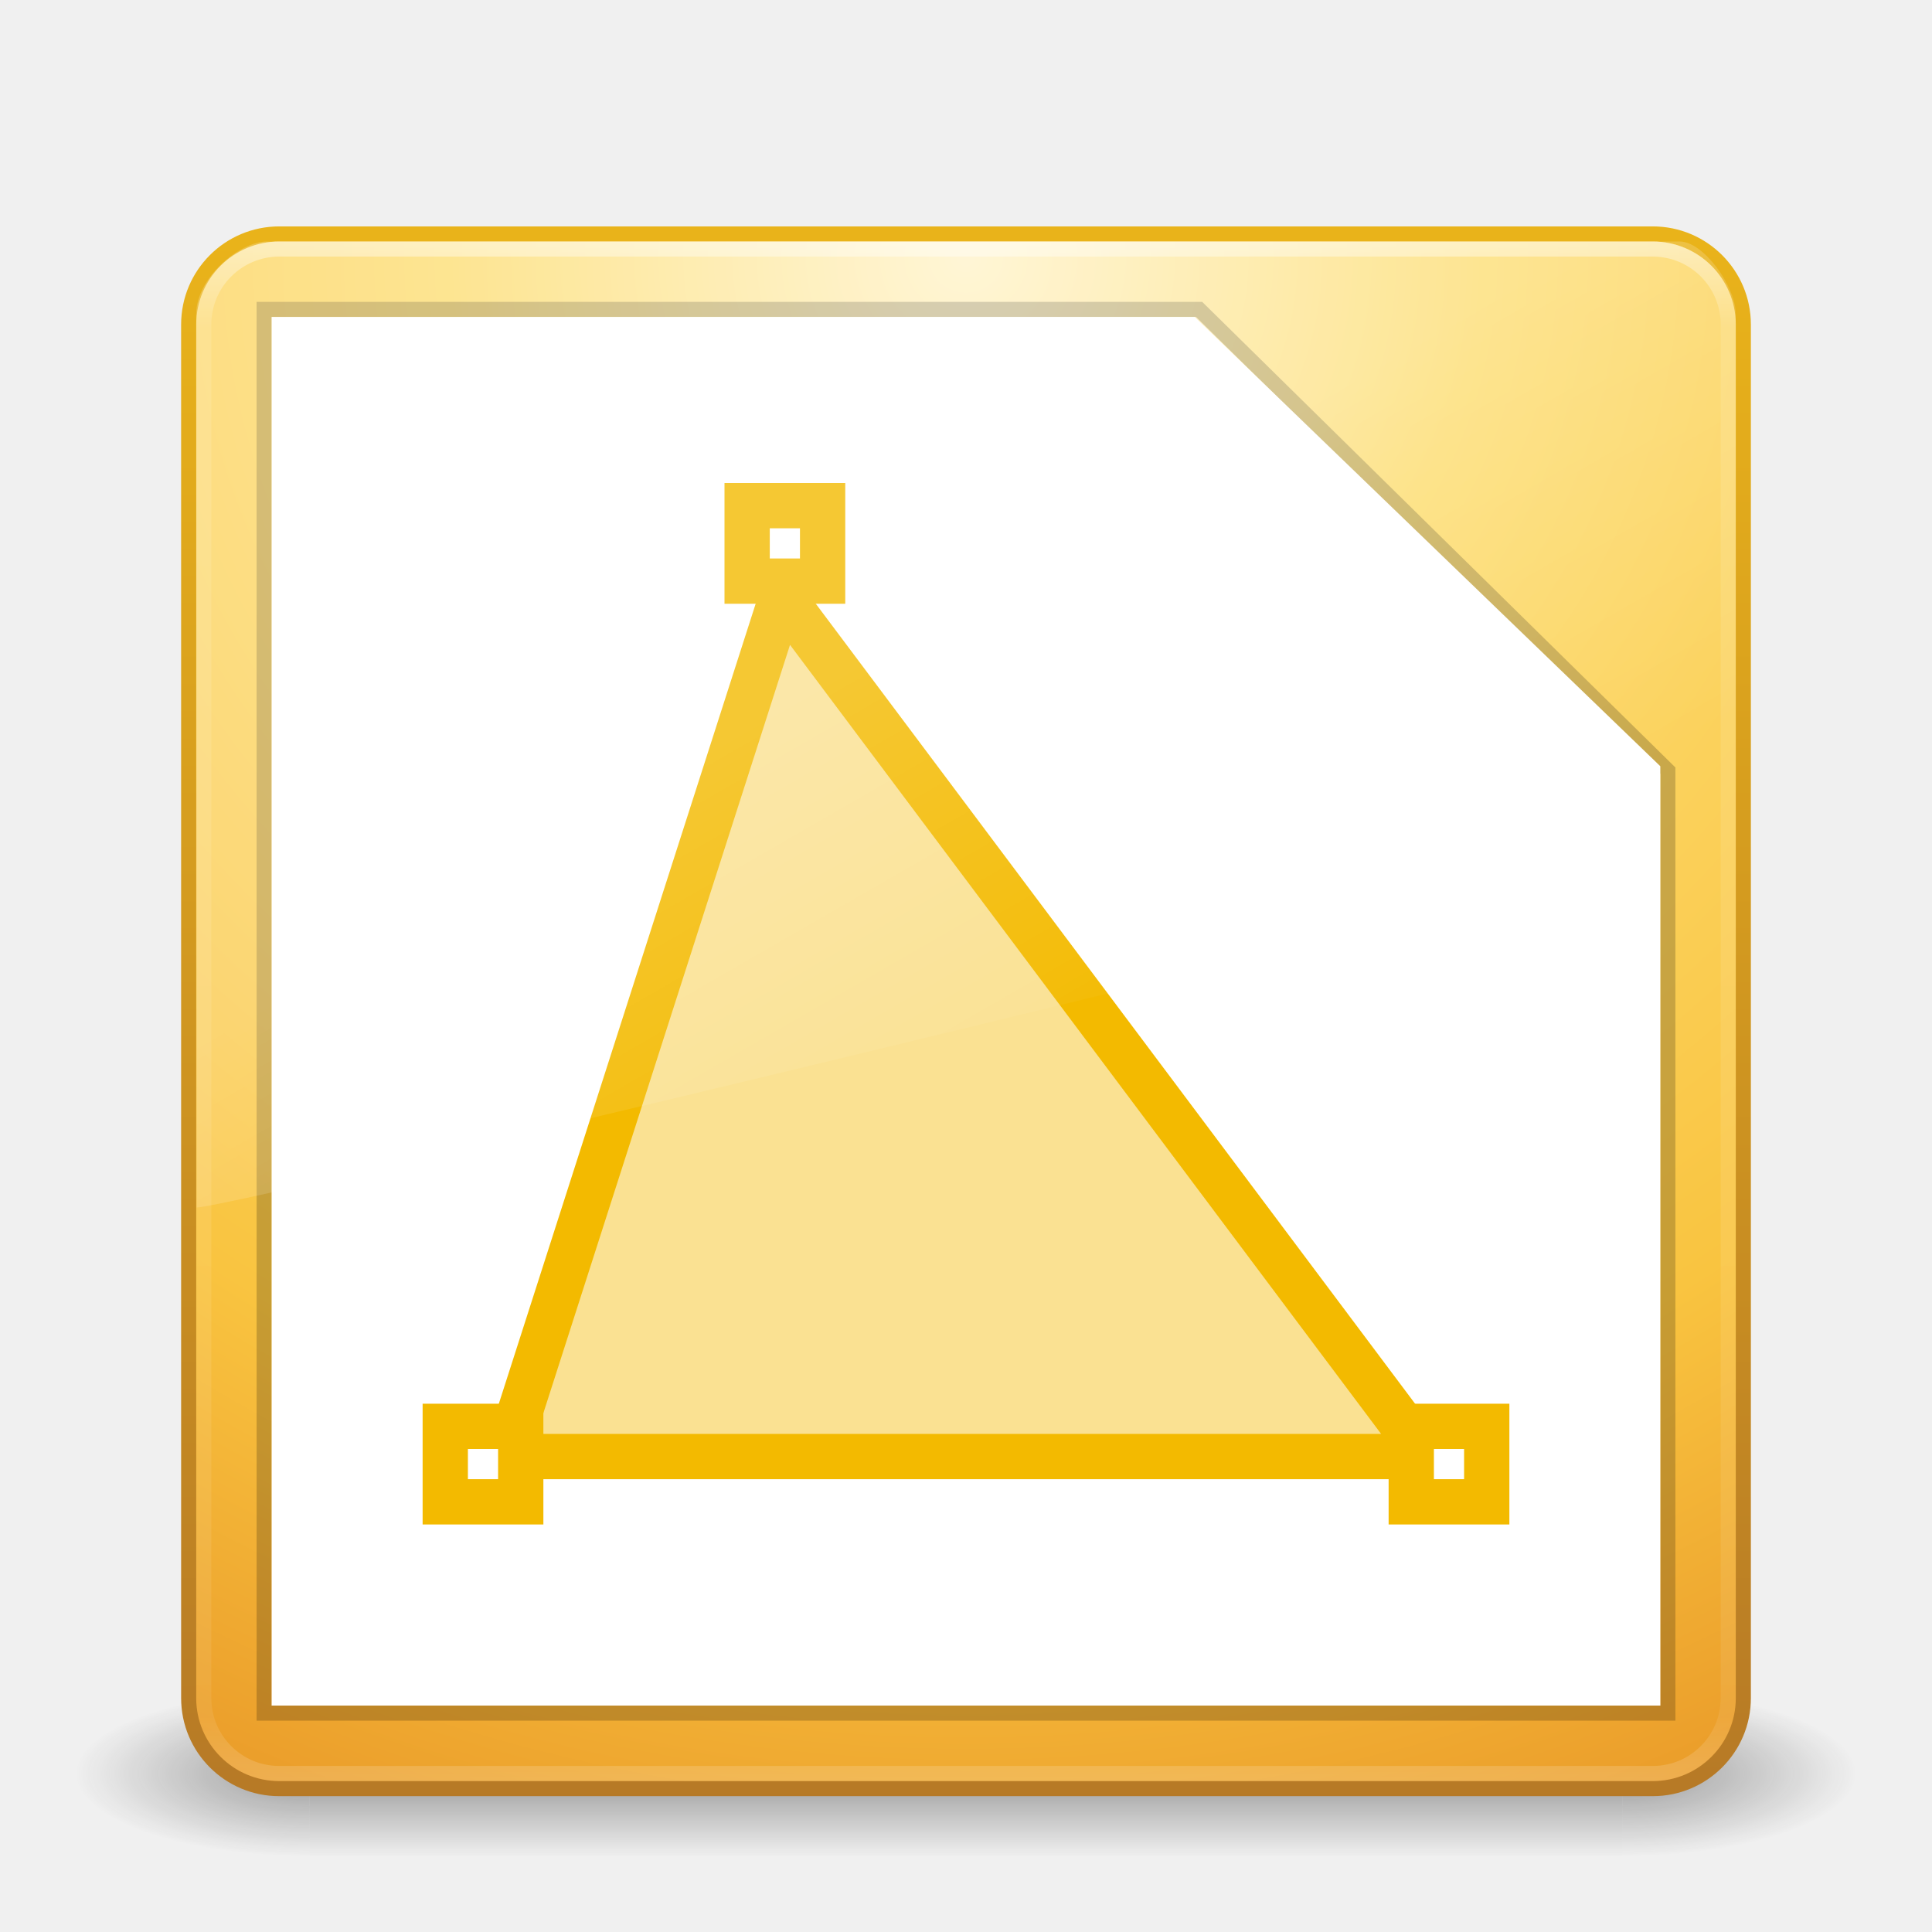
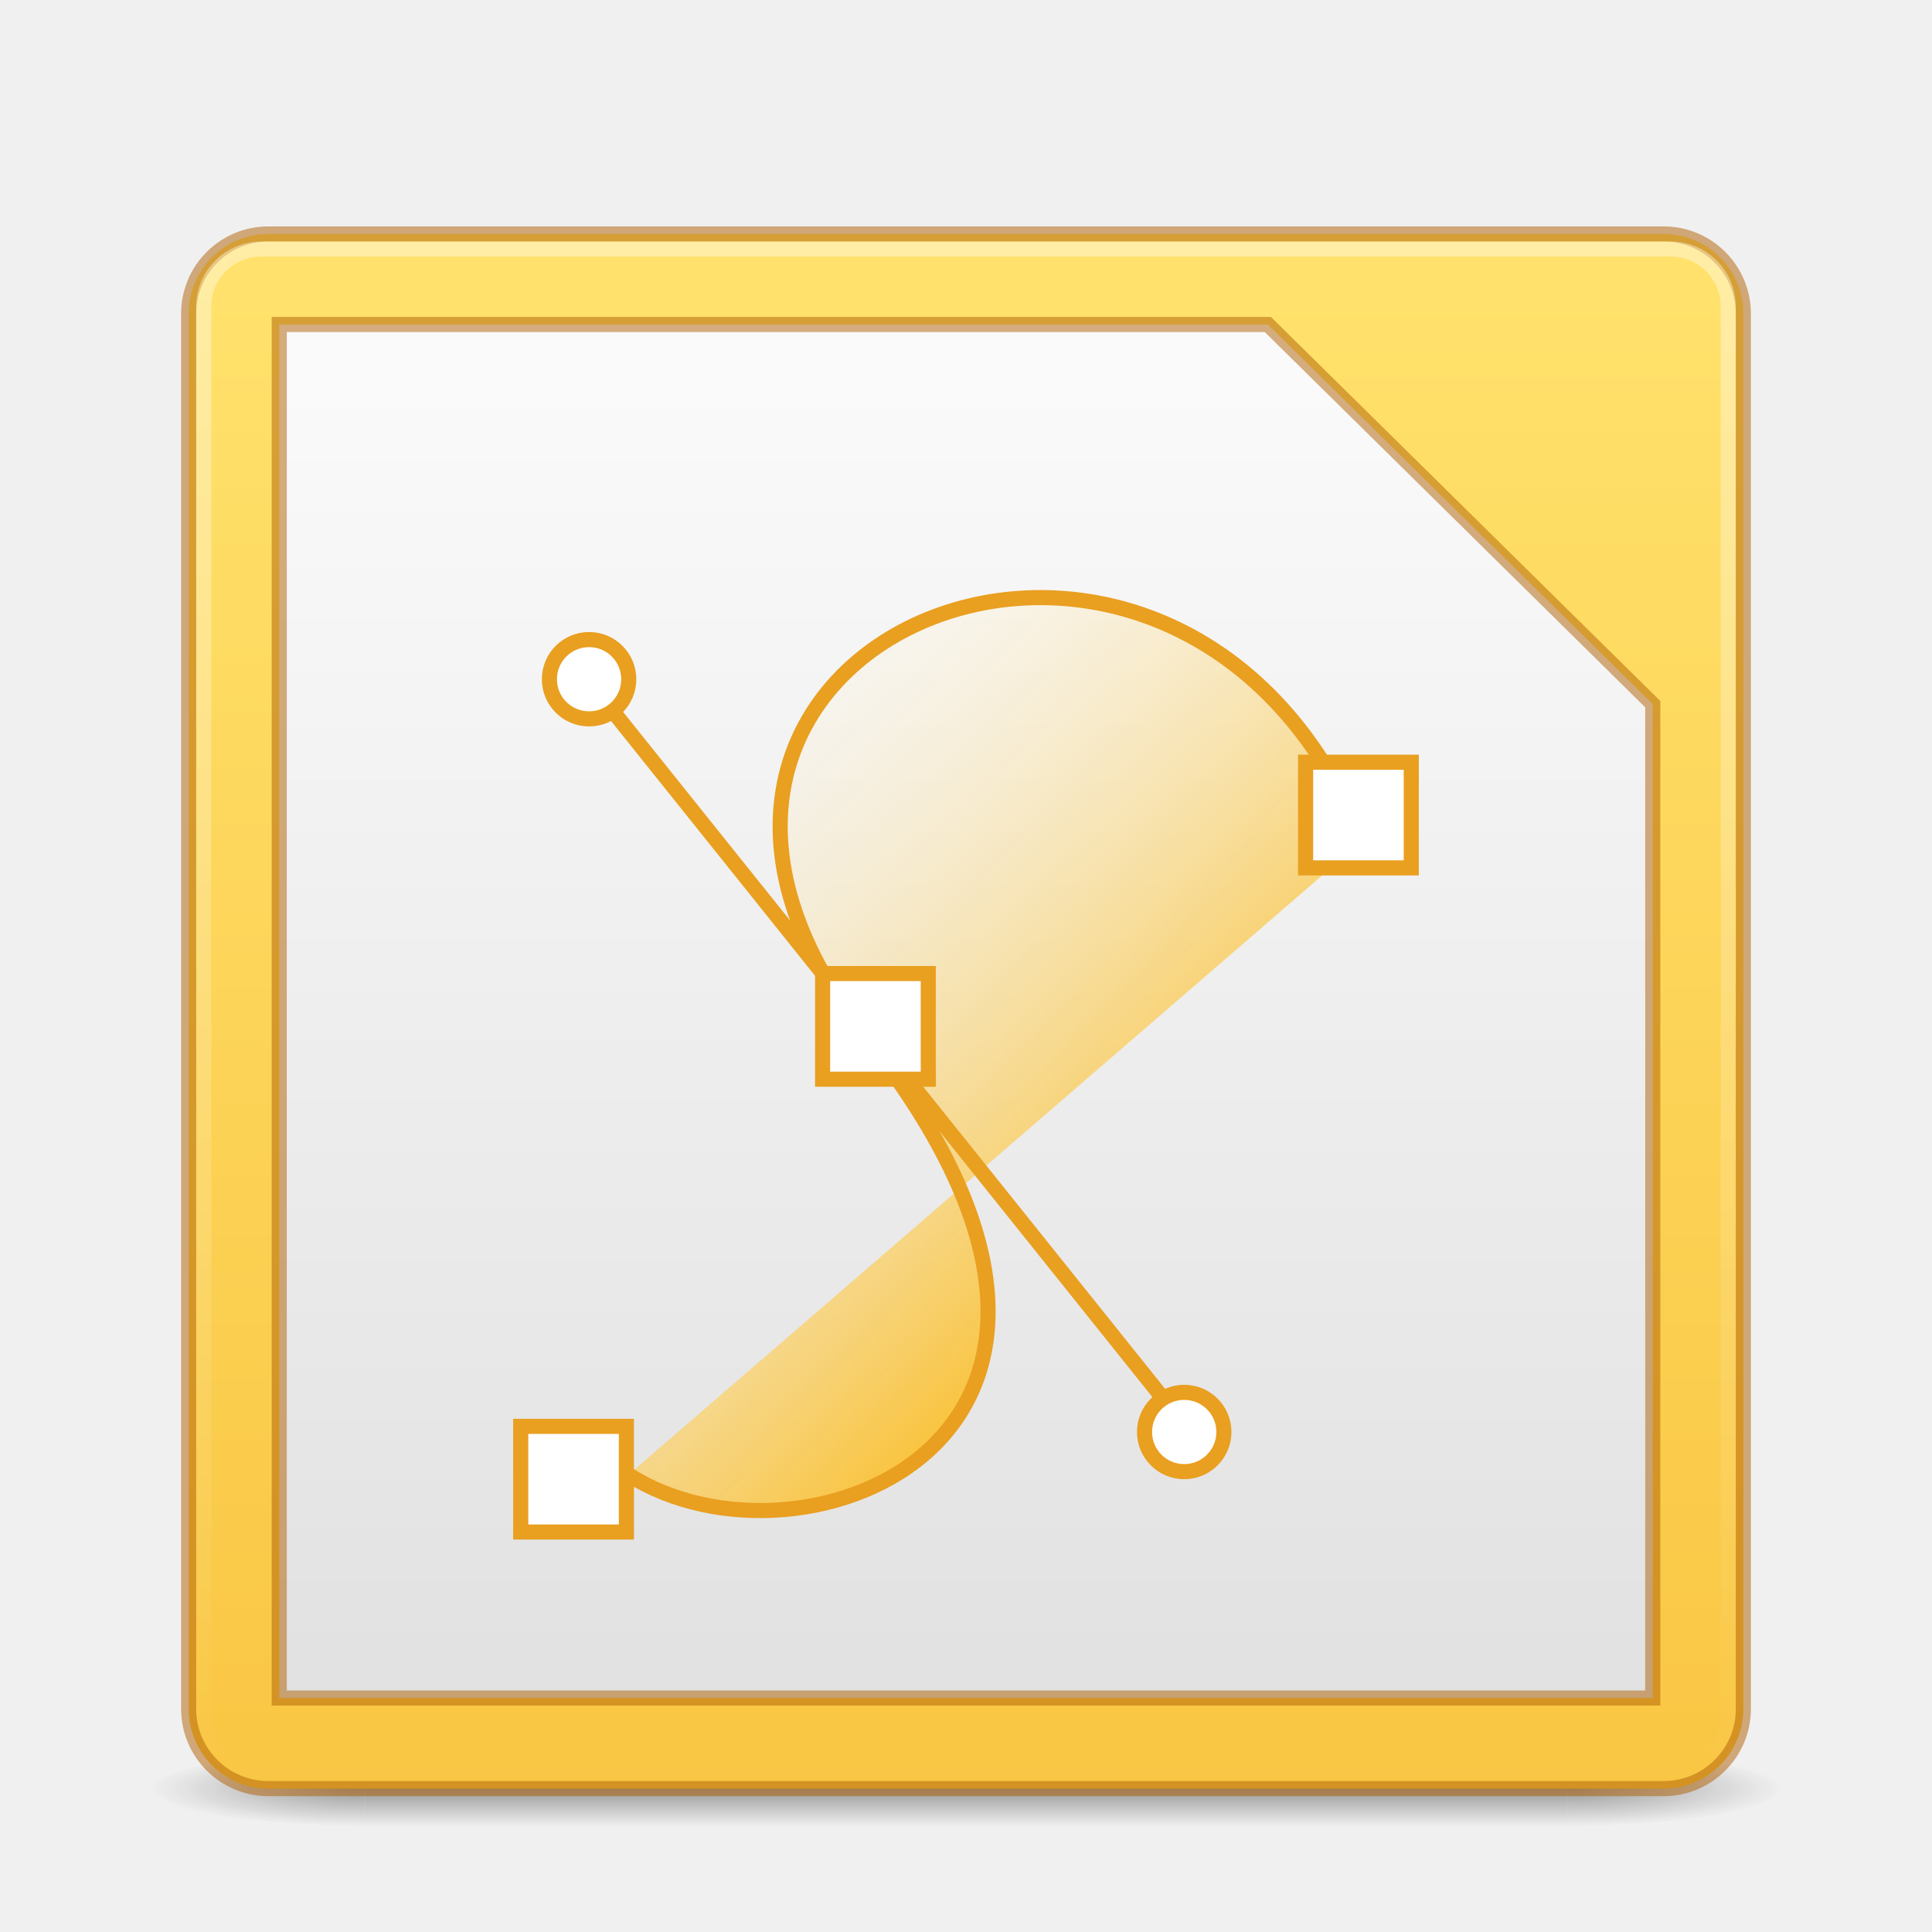
- <svg xmlns="http://www.w3.org/2000/svg" xmlns:xlink="http://www.w3.org/1999/xlink" width="128" height="128" id="svg4207" version="1.1">
-   <defs id="defs4209">
-     <linearGradient xlink:href="#linearGradient8265-821-176-38-919-66-249-7-7" id="linearGradient3221" gradientUnits="userSpaceOnUse" gradientTransform="matrix(2.21442,0,0,3.469956,10.75031,-67.82112)" x1="16.626" y1="15.298" x2="20.055" y2="24.628" />
-     <linearGradient id="linearGradient8265-821-176-38-919-66-249-7-7">
-       <stop offset="0" style="stop-color:#ffffff;stop-opacity:1" id="stop2687-1-9" />
-       <stop offset="1" style="stop-color:#ffffff;stop-opacity:0" id="stop2689-5-4" />
-     </linearGradient>
-     <linearGradient xlink:href="#linearGradient3924" id="linearGradient3224" gradientUnits="userSpaceOnUse" gradientTransform="matrix(2.72973,0,0,2.72973,-1.513511,-62.51349)" x1="24" y1="5" x2="24" y2="43" />
-     <linearGradient id="linearGradient3924">
-       <stop id="stop3926" style="stop-color:#ffffff;stop-opacity:1;" offset="0" />
-       <stop offset="0.063" style="stop-color:#ffffff;stop-opacity:0.235;" id="stop3928" />
-       <stop id="stop3930" style="stop-color:#ffffff;stop-opacity:0.157;" offset="0.951" />
-       <stop id="stop3932" style="stop-color:#ffffff;stop-opacity:0.392;" offset="1" />
-     </linearGradient>
-     <radialGradient xlink:href="#linearGradient3846-5" id="radialGradient3227" gradientUnits="userSpaceOnUse" gradientTransform="matrix(5.1311087e-8,6.172051,-6.529294,-1.1371274e-7,119.1713,-93.22525)" cx="7.496" cy="8.45" fx="7.496" fy="8.45" r="20" />
-     <linearGradient xlink:href="#linearGradient3856-6" id="linearGradient3229" gradientUnits="userSpaceOnUse" gradientTransform="matrix(2.641026,0,0,2.641026,0.6153902,-60.38462)" x1="24" y1="44" x2="24" y2="3.899" />
-     <radialGradient xlink:href="#linearGradient3688-166-749" id="radialGradient3190" gradientUnits="userSpaceOnUse" gradientTransform="matrix(2.003784,0,0,1.4,27.98813,-17.4)" cx="4.993" cy="43.5" fx="4.993" fy="43.5" r="2.5" />
-     <linearGradient id="linearGradient3688-166-749">
-       <stop id="stop2883" style="stop-color:#181818;stop-opacity:1" offset="0" />
-       <stop id="stop2885" style="stop-color:#181818;stop-opacity:0" offset="1" />
-     </linearGradient>
-     <radialGradient xlink:href="#linearGradient3688-464-309" id="radialGradient3192" gradientUnits="userSpaceOnUse" gradientTransform="matrix(2.003784,0,0,1.4,-20.01187,-104.4)" cx="4.993" cy="43.5" fx="4.993" fy="43.5" r="2.5" />
-     <linearGradient id="linearGradient3688-464-309">
-       <stop id="stop2889" style="stop-color:#181818;stop-opacity:1" offset="0" />
-       <stop id="stop2891" style="stop-color:#181818;stop-opacity:0" offset="1" />
-     </linearGradient>
-     <linearGradient xlink:href="#linearGradient3702-501-757" id="linearGradient3194" gradientUnits="userSpaceOnUse" x1="25.058" y1="47.028" x2="25.058" y2="39.999" />
+ <svg xmlns="http://www.w3.org/2000/svg" xmlns:xlink="http://www.w3.org/1999/xlink" version="1.0" width="128" height="128" id="svg3331">
+   <defs id="defs3333">
    <linearGradient id="linearGradient3702-501-757">
      <stop id="stop2895" style="stop-color:#181818;stop-opacity:0" offset="0" />
      <stop id="stop2897" style="stop-color:#181818;stop-opacity:1" offset="0.5" />
      <stop id="stop2899" style="stop-color:#181818;stop-opacity:0" offset="1" />
    </linearGradient>
-     <linearGradient id="linearGradient3846-5">
-       <stop id="stop3848-48" style="stop-color:#fff3cb;stop-opacity:1" offset="0" />
-       <stop id="stop3850-1" style="stop-color:#fdde76;stop-opacity:1" offset="0.262" />
-       <stop id="stop3852-28" style="stop-color:#f9c440;stop-opacity:1" offset="0.661" />
-       <stop id="stop3854-9" style="stop-color:#e48b20;stop-opacity:1" offset="1" />
+     <linearGradient id="linearGradient3688-464-309">
+       <stop id="stop2889" style="stop-color:#181818;stop-opacity:1" offset="0" />
+       <stop id="stop2891" style="stop-color:#181818;stop-opacity:0" offset="1" />
    </linearGradient>
-     <linearGradient id="linearGradient3856-6">
-       <stop id="stop3858-8" style="stop-color:#b67926;stop-opacity:1" offset="0" />
-       <stop id="stop3860-0" style="stop-color:#eab41a;stop-opacity:1" offset="1" />
+     <linearGradient id="linearGradient3308-4-6-931-761">
+       <stop id="stop2919" style="stop-color:#ffffff;stop-opacity:1" offset="0" />
+       <stop id="stop2921" style="stop-color:#ffffff;stop-opacity:0" offset="1" />
+     </linearGradient>
+     <linearGradient xlink:href="#linearGradient3308-4-6-931-761" id="linearGradient3039" gradientUnits="userSpaceOnUse" gradientTransform="matrix(2.729731,0,0,2.729728,-1.513514,1.486518)" x1="24" y1="5" x2="24" y2="43" />
+     <linearGradient id="linearGradient36984">
+       <stop style="stop-color:#f9c440;stop-opacity:1" offset="0" id="stop36980" />
+       <stop style="stop-color:#ffe16b;stop-opacity:1" offset="1" id="stop36982" />
+     </linearGradient>
+     <linearGradient xlink:href="#linearGradient36984" id="linearGradient1136" x1="16.476" y1="63.728" x2="16.476" y2="6.672" gradientUnits="userSpaceOnUse" gradientTransform="matrix(1.872727,0,0,1.872727,4.072728,7.072725)" />
+     <linearGradient id="linearGradient22029">
+       <stop style="stop-color:#dedede;stop-opacity:1" offset="0" id="stop22025" />
+       <stop style="stop-color:#fafafa;stop-opacity:1" offset="1" id="stop22027" />
+     </linearGradient>
+     <linearGradient xlink:href="#linearGradient22029" id="linearGradient1850" x1="19.925" y1="60.551" x2="19.925" y2="11.292" gradientUnits="userSpaceOnUse" gradientTransform="matrix(1.999996,0,0,2.008692,7.0000024e-6,2.460883)" />
+     <radialGradient xlink:href="#linearGradient3688-464-309" id="radialGradient4093" gradientUnits="userSpaceOnUse" gradientTransform="matrix(2.003784,0,0,1.4,27.98813,-17.4)" cx="4.993" cy="43.5" fx="4.993" fy="43.5" r="2.5" />
+     <radialGradient xlink:href="#linearGradient3688-464-309" id="radialGradient4095" gradientUnits="userSpaceOnUse" gradientTransform="matrix(2.003784,0,0,1.4,-20.01187,-104.4)" cx="4.993" cy="43.5" fx="4.993" fy="43.5" r="2.5" />
+     <linearGradient xlink:href="#linearGradient3702-501-757" id="linearGradient4097" gradientUnits="userSpaceOnUse" x1="25.058" y1="47.028" x2="25.058" y2="39.999" />
+     <linearGradient gradientTransform="matrix(2.760523,0,0,2.60702,-3.506062,-8.064025)" gradientUnits="userSpaceOnUse" xlink:href="#linearGradient4102" id="linearGradient3918" y2="13.664" x2="16.887" y1="27.197" x1="30.913" />
+     <linearGradient id="linearGradient4102">
+       <stop offset="0" style="stop-color:#f9c440;stop-opacity:1" id="stop4104" />
+       <stop offset="1" style="stop-color:#ffffff;stop-opacity:0" id="stop4106" />
    </linearGradient>
  </defs>
-   <g id="layer1" transform="translate(0,64)">
-     <g transform="matrix(2.949999,0,0,1.222223,-6.800001,1.555537)" id="g2036" style="display:inline">
-       <g transform="matrix(1.052632,0,0,1.285713,-1.263158,-13.42854)" id="g3712" style="opacity:0.4">
-         <rect width="5" height="7" x="38" y="40" id="rect2801" style="fill:url(#radialGradient3190);fill-opacity:1;stroke:none" />
-         <rect width="5" height="7" x="-10" y="-47" transform="scale(-1,-1)" id="rect3696" style="fill:url(#radialGradient3192);fill-opacity:1;stroke:none" />
-         <rect width="28" height="7" x="10" y="40" id="rect3700" style="fill:url(#linearGradient3194);fill-opacity:1;stroke:none" />
-       </g>
+   <g transform="matrix(2.699999,0,0,0.5555561,-0.800001,94.88888)" id="g2036" style="display:inline">
+     <g transform="matrix(1.052632,0,0,1.285713,-1.263158,-13.42854)" id="g3712" style="opacity:0.4">
+       <rect width="5" height="7" x="38" y="40" id="rect2801" style="fill:url(#radialGradient4093);fill-opacity:1;stroke:none" />
+       <rect width="5" height="7" x="-10" y="-47" transform="scale(-1)" id="rect3696" style="fill:url(#radialGradient4095);fill-opacity:1;stroke:none" />
+       <rect width="28" height="7" x="10" y="40" id="rect3700" style="fill:url(#linearGradient4097);fill-opacity:1;stroke:none" />
    </g>
-     <rect style="color:#000000;fill:url(#radialGradient3227);fill-opacity:1.0;fill-rule:nonzero;stroke:url(#linearGradient3229);stroke-width:1;stroke-linecap:round;stroke-linejoin:round;stroke-miterlimit:4;stroke-opacity:1;stroke-dasharray:none;stroke-dashoffset:0;marker:none;visibility:visible;display:inline;overflow:visible;enable-background:accumulate" id="rect5505-21" y="-48.5" x="12.5" ry="6" rx="6" height="103" width="103" />
-     <rect style="opacity:0.5;fill:none;stroke:url(#linearGradient3224);stroke-width:1;stroke-linecap:round;stroke-linejoin:round;stroke-miterlimit:4;stroke-opacity:1;stroke-dasharray:none;stroke-dashoffset:0" id="rect6741-7" y="-47.5" x="13.5" ry="5" rx="5" height="101" width="101" />
-     <path d="m 17.5,-43.5 61.945,0 31.055,30.557 0,62.443 -93,0 z" style="opacity:0.2;fill:#ffffff;fill-opacity:1;stroke:#000000;stroke-width:1px;stroke-linecap:butt;stroke-linejoin:miter;stroke-opacity:1" id="path3872" />
-     <path style="fill:#ffffff;fill-opacity:1;stroke:none" d="m 18,-43 61.153,0 L 110,-13.235 110,49 18,49 z" id="path3102" />
-     <g id="g4631">
-       <path id="path4025" d="m 33.5,32.5 18.3,-57 42.7,57 z" style="fill:#f3ba00;fill-opacity:0.427;stroke:#f3ba00;stroke-width:3;stroke-miterlimit:4;stroke-opacity:1;stroke-dasharray:none" />
-       <path id="path5086" d="m 49.5,-30.5 5,0 0,5 -5,0 z" style="fill:#ffffff;fill-opacity:1;stroke:#f3ba00;stroke-width:3;stroke-linecap:butt;stroke-linejoin:miter;stroke-miterlimit:4;stroke-opacity:1;stroke-dasharray:none" />
-       <path style="fill:#ffffff;fill-opacity:1;stroke:#f3ba00;stroke-width:3;stroke-linecap:butt;stroke-linejoin:miter;stroke-miterlimit:4;stroke-opacity:1;stroke-dasharray:none" d="m 29.5,30.5 5,0 0,5 -5,0 z" id="path4627" />
-       <path id="path4629" d="m 93.5,30.5 5,0 0,5 -5,0 z" style="fill:#ffffff;fill-opacity:1;stroke:#f3ba00;stroke-width:3;stroke-linecap:butt;stroke-linejoin:miter;stroke-miterlimit:4;stroke-opacity:1;stroke-dasharray:none" />
-     </g>
-     <path style="opacity:0.2;fill:url(#linearGradient3221);fill-opacity:1;fill-rule:evenodd;stroke:none" id="path3333" d="M 17.681,-48 C 15.858,-48 13,-45.567 13,-43.2 L 13.034,16 C 15.968,15.936 112.773,-7.592 115,-8.723 L 115,-43.2 c 0,-1.809 -2.133,-4.8 -3.712,-4.8 z" />
+   </g>
+   <rect style="color:#000000;display:inline;overflow:visible;visibility:visible;fill:url(#linearGradient1136);fill-opacity:1;fill-rule:nonzero;stroke:#ad5f00;stroke-width:1;stroke-linecap:round;stroke-linejoin:round;stroke-miterlimit:4;stroke-dasharray:none;stroke-dashoffset:0;stroke-opacity:0.502;marker:none;enable-background:accumulate" id="rect5505-21" y="15.5" x="12.5" ry="5.282" rx="5.282" height="103" width="103" />
+   <rect style="opacity:0.4;fill:none;stroke:url(#linearGradient3039);stroke-width:1;stroke-linecap:round;stroke-linejoin:round;stroke-miterlimit:4;stroke-dasharray:none;stroke-dashoffset:0;stroke-opacity:1" id="rect6741" y="16.5" x="13.5" ry="3.811" rx="3.811" height="101" width="101" />
+   <path d="M 18.5,21.5 H 84 L 109.5,46.652 V 112.5 h -91 z" style="opacity:1;fill:url(#linearGradient1850);fill-opacity:1;stroke:#ad5f00;stroke-width:1px;stroke-linecap:butt;stroke-linejoin:miter;stroke-opacity:0.502;paint-order:normal" id="path3872" />
+   <g id="g4227" transform="translate(0,13.00002)">
+     <path d="M 41.639,84.702 C 53.168,92.088 78.341,82.207 57.413,55.765 36.675,29.561 78.018,12.375 90.286,42.678" id="path2783" style="fill:url(#linearGradient3918);fill-opacity:1;fill-rule:evenodd;stroke:#e99f20;stroke-width:1px;stroke-linecap:butt;stroke-linejoin:miter;stroke-opacity:1" />
+     <path d="M 38.866,31.951 78.636,81.616" id="path3571" style="fill:none;fill-opacity:1;stroke:#e99f20;stroke-width:1px;stroke-linecap:butt;stroke-linejoin:miter;stroke-opacity:1" />
+     <path d="m 81.086,81.873 c 9.78e-4,1.45 -1.176,2.627 -2.629,2.627 -1.452,0 -2.63,-1.176 -2.629,-2.627 -9.78e-4,-1.45 1.176,-2.627 2.629,-2.627 1.452,0 2.63,1.176 2.629,2.627 z M 41.657,32.001 c 9.76e-4,1.45 -1.176,2.627 -2.629,2.627 -1.452,0 -2.63,-1.176 -2.629,-2.627 -9.76e-4,-1.45 1.176,-2.627 2.629,-2.627 1.452,0 2.63,1.176 2.629,2.627 z" id="path3575" style="fill:#ffffff;fill-opacity:1;stroke:#e99f20;stroke-width:1;stroke-linecap:butt;stroke-miterlimit:4;stroke-dasharray:none;stroke-opacity:1" />
+     <path style="fill:#e99f20;fill-opacity:1;stroke:none" d="m 34,81 h 8 V 89 h -8 z" id="path20772" />
+     <path style="fill:#e99f20;fill-opacity:1;stroke:none" d="m 86,37 h 8 v 8 h -8 z" id="path20770" />
+     <path style="fill:#e99f20;fill-opacity:1;stroke:none" d="m 54,51 h 8 v 8 h -8 z" id="rect3569" />
+     <path d="m 35,82 h 6 v 6 h -6 z" id="path18832" style="fill:#ffffff;fill-opacity:1;stroke:none" />
+     <path d="m 55,52 h 6 v 6 h -6 z" id="path19009" style="fill:#ffffff;fill-opacity:1;stroke:none" />
+     <path d="m 87,38 h 6 v 6 h -6 z" id="path19011" style="fill:#ffffff;fill-opacity:1;stroke:none" />
  </g>
</svg>
